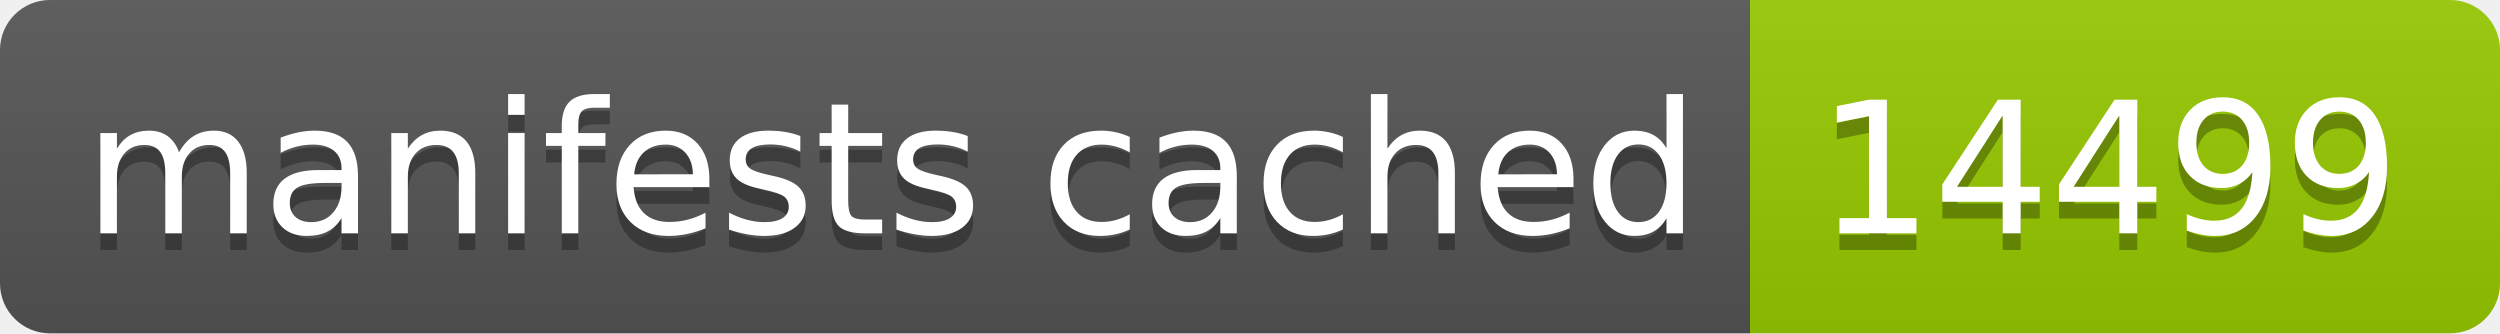
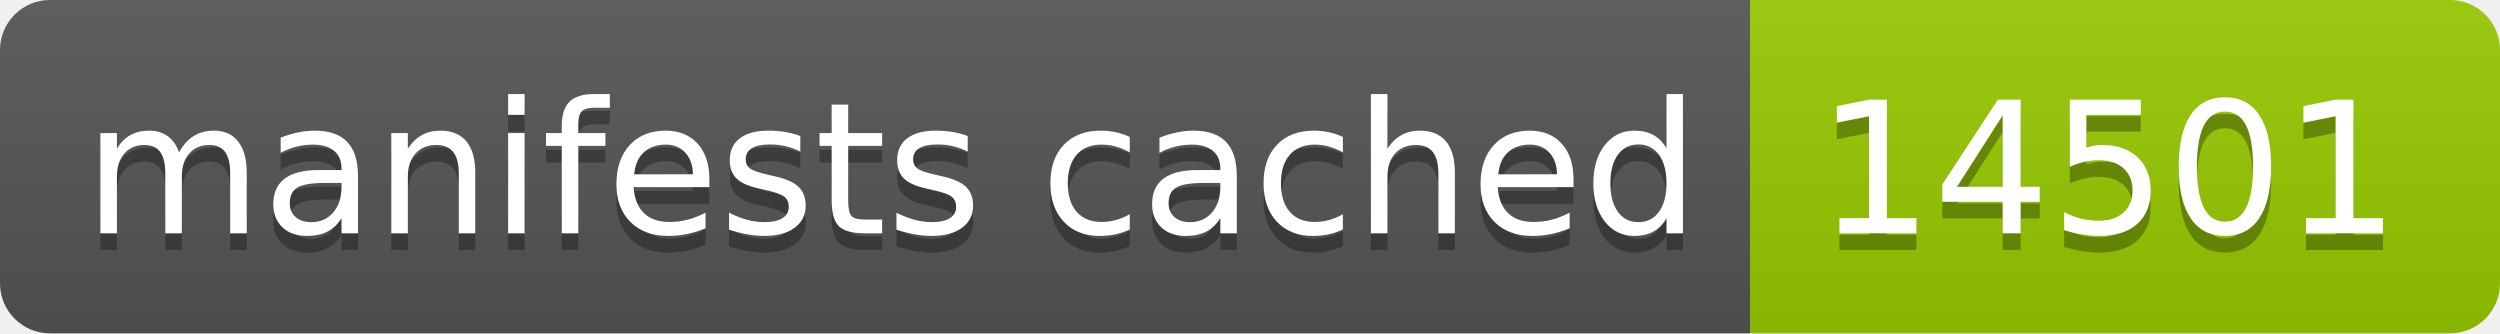
- <svg xmlns="http://www.w3.org/2000/svg" width="150" height="20" role="img" aria-label="manifests cached: 14499">
+ <svg xmlns="http://www.w3.org/2000/svg" width="150" height="20" role="img" aria-label="manifests cached: 14501">
  <linearGradient id="s" x2="0" y2="100%">
    <stop offset="0" stop-color="#bbb" stop-opacity=".1" />
    <stop offset="1" stop-opacity=".1" />
  </linearGradient>
  <clipPath id="r">
    <rect width="150" height="20" rx="3" fill="#fff" />
  </clipPath>
  <g clip-path="url(#r)">
    <rect width="105" height="20" fill="#555" />
    <rect x="105" width="45" height="20" fill="#97ca00" />
    <rect width="150" height="20" fill="url(#s)" />
  </g>
  <g fill="#fff" text-anchor="middle" font-family="Verdana,Geneva,DejaVu Sans,sans-serif" text-rendering="geometricPrecision" font-size="110">
    <text aria-hidden="true" x="535" y="150" fill="#010101" fill-opacity=".3" transform="scale(.1)" textLength="950">manifests cached</text>
    <text x="535" y="140" transform="scale(.1)" fill="#fff" textLength="950">manifests cached</text>
-     <text aria-hidden="true" x="1265" y="150" fill="#010101" fill-opacity=".3" transform="scale(.1)" textLength="350">14499</text>
-     <text x="1265" y="140" transform="scale(.1)" fill="#fff" textLength="350">14499</text>
+     <text aria-hidden="true" x="1265" y="150" fill="#010101" fill-opacity=".3" transform="scale(.1)" textLength="350">14501</text>
+     <text x="1265" y="140" transform="scale(.1)" fill="#fff" textLength="350">14501</text>
  </g>
</svg>
